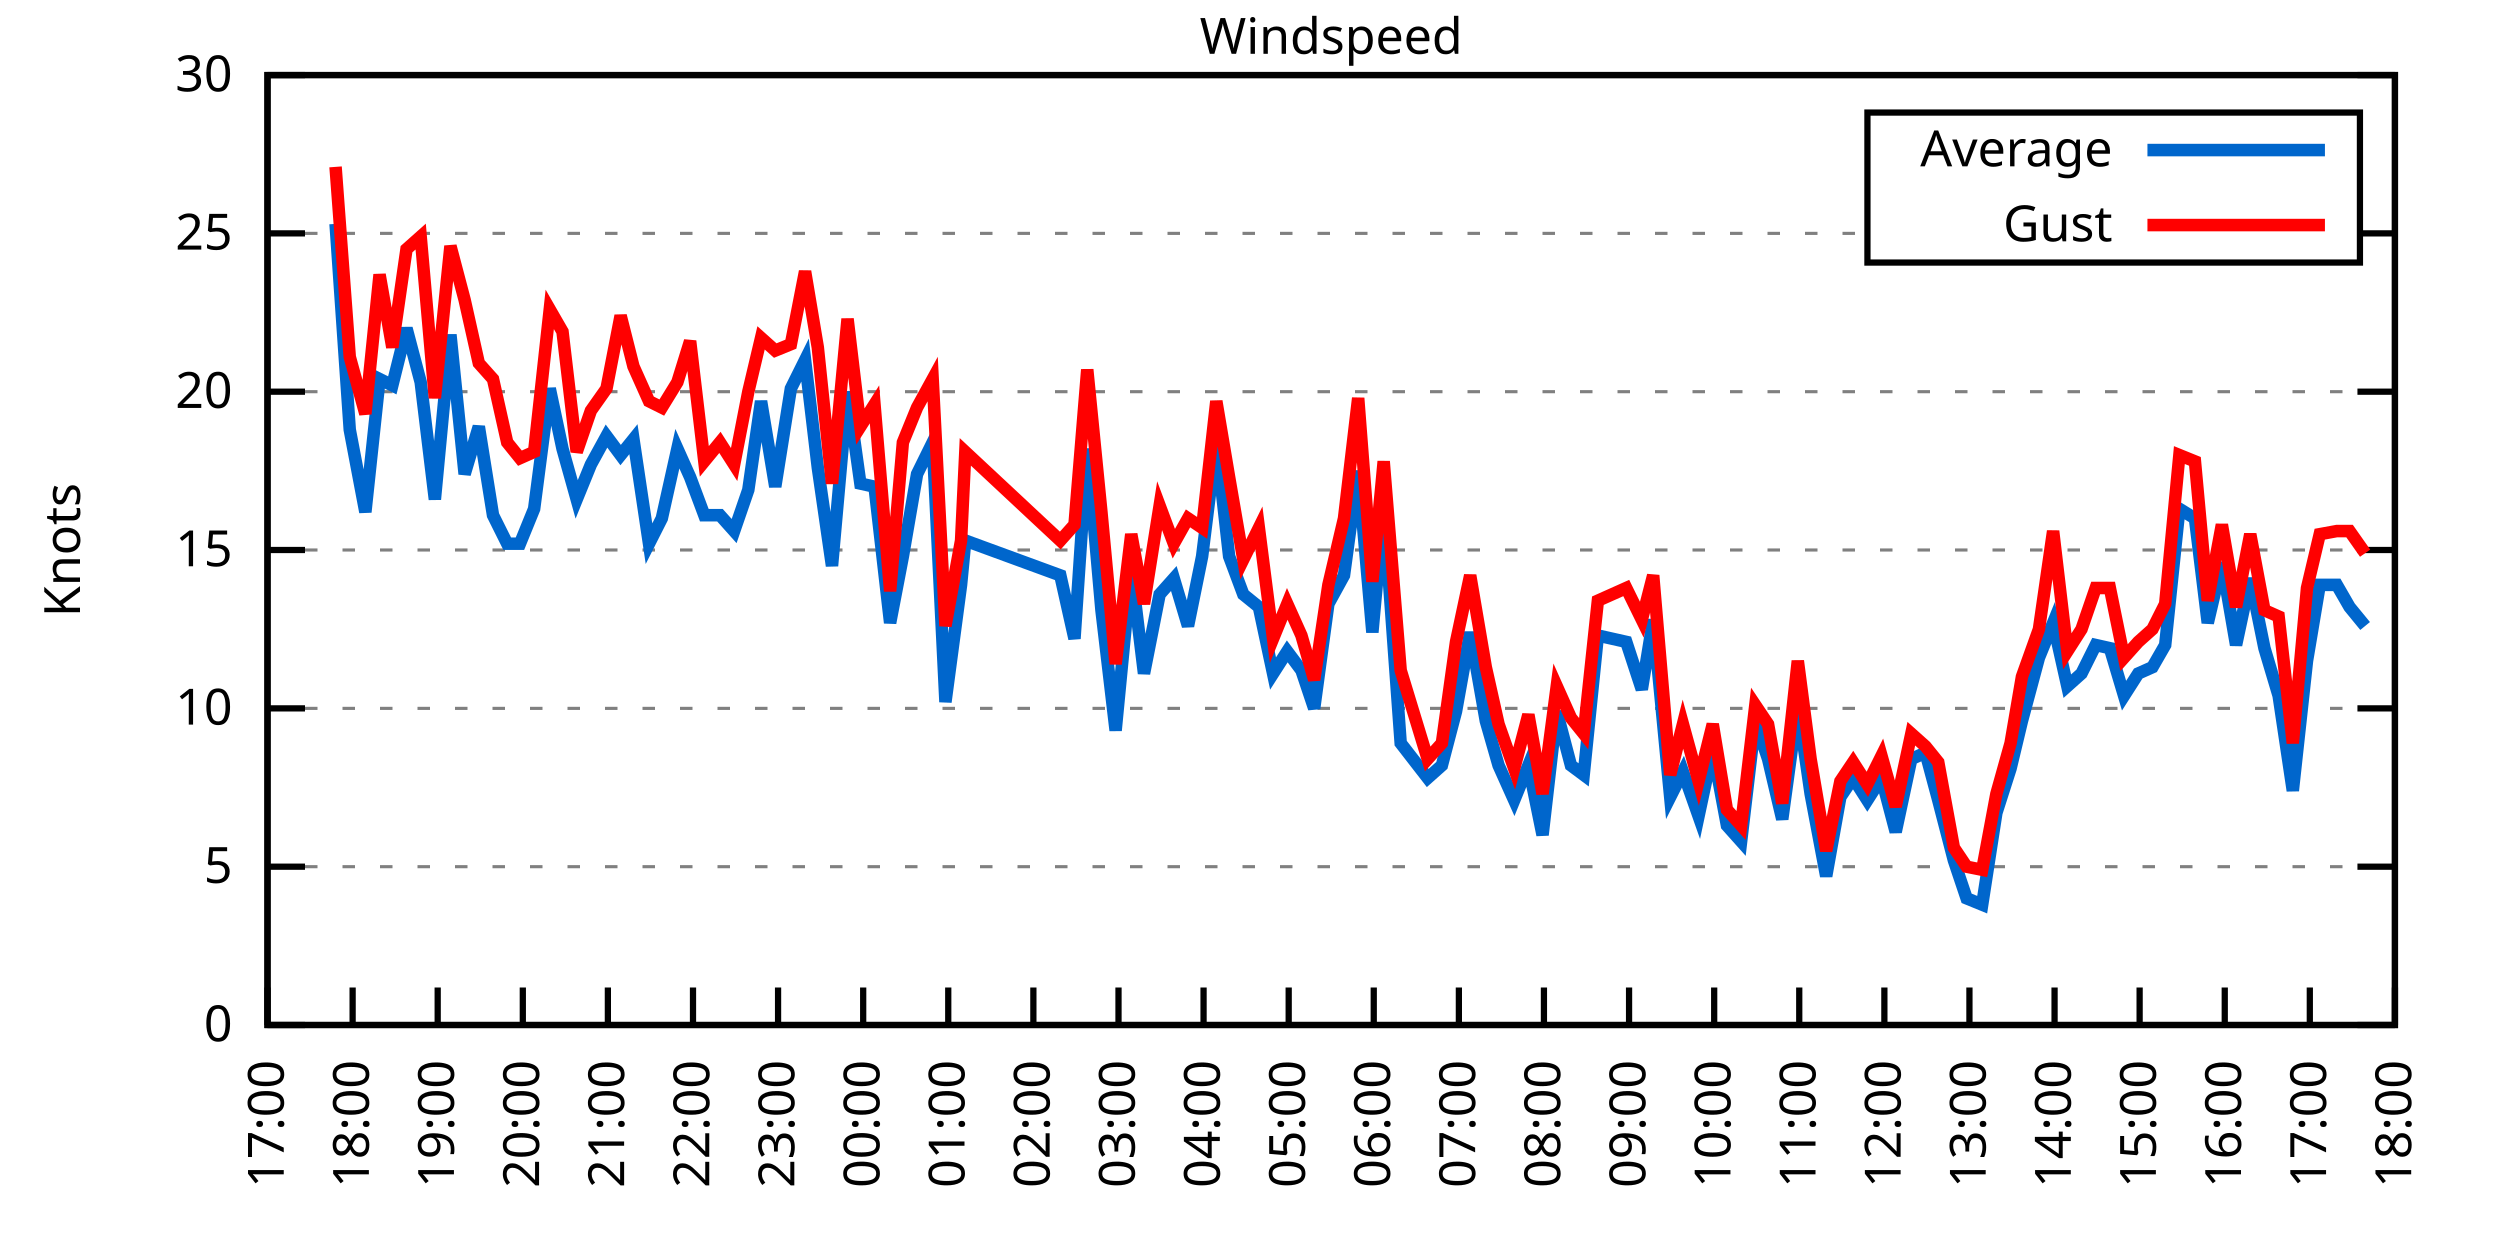
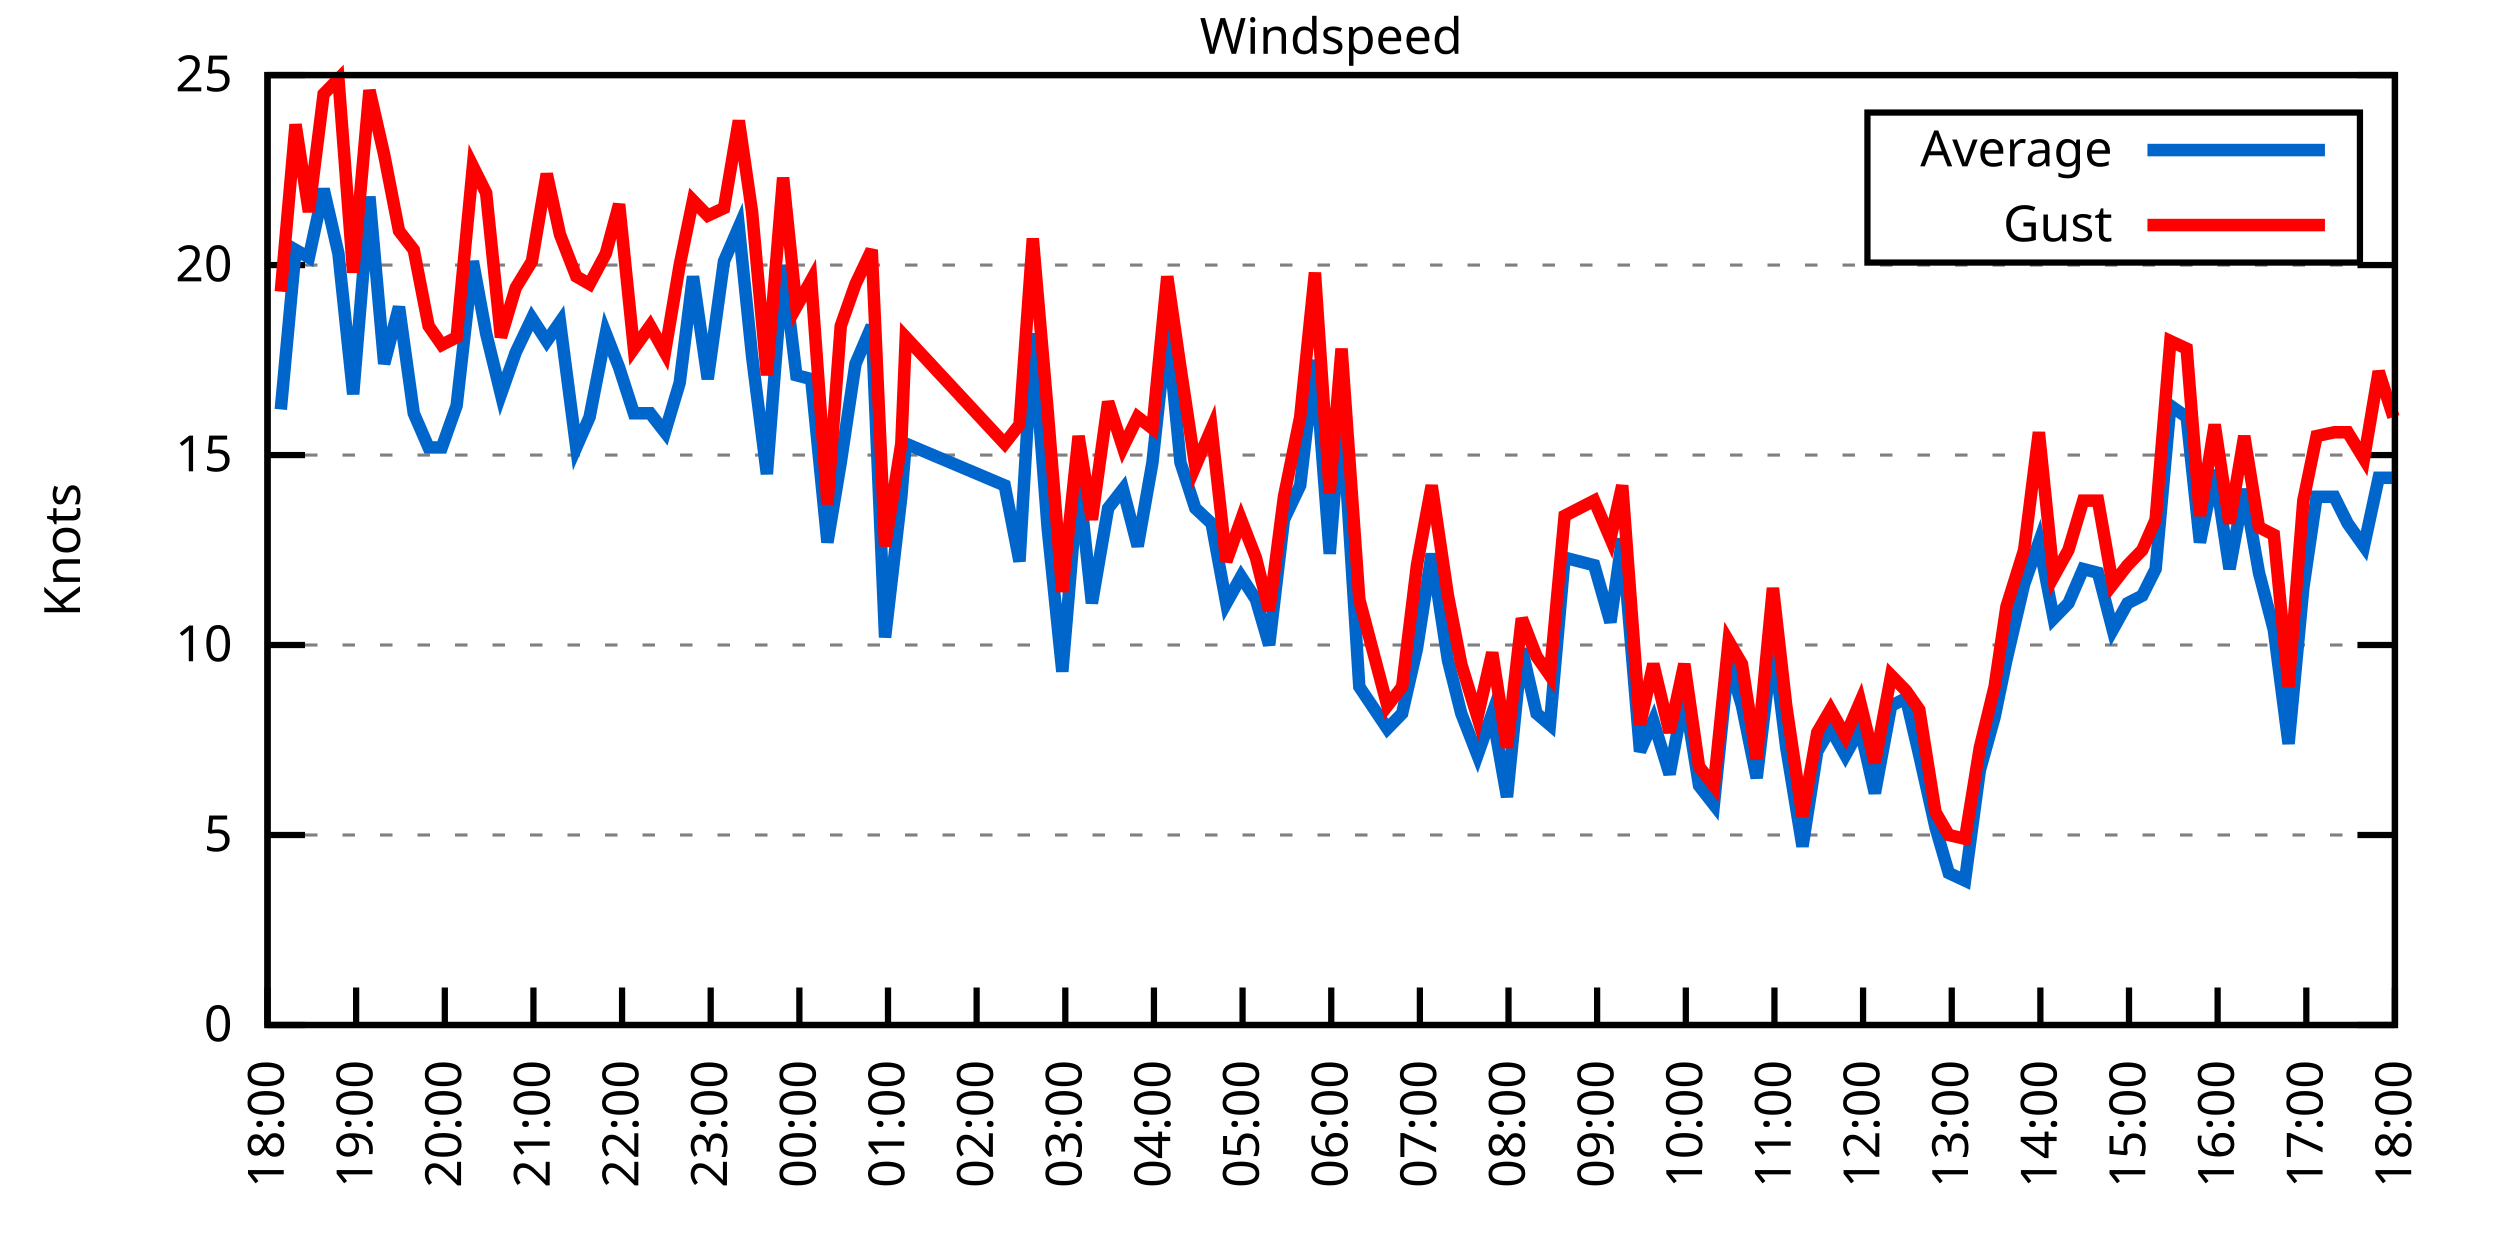
<svg xmlns="http://www.w3.org/2000/svg" xmlns:xlink="http://www.w3.org/1999/xlink" width="400" height="200" viewBox="0 0 400 200">
  <g id="gnuplot_canvas">
    <rect x="0" y="0" width="400" height="200" fill="none" />
    <defs>
      <circle id="gpDot" r="0.5" stroke-width="0.5" stroke="currentColor" />
      <path id="gpPt0" stroke-width="0.333" stroke="currentColor" d="M-1,0 h2 M0,-1 v2" />
      <path id="gpPt1" stroke-width="0.333" stroke="currentColor" d="M-1,-1 L1,1 M1,-1 L-1,1" />
      <path id="gpPt2" stroke-width="0.333" stroke="currentColor" d="M-1,0 L1,0 M0,-1 L0,1 M-1,-1 L1,1 M-1,1 L1,-1" />
      <rect id="gpPt3" stroke-width="0.333" stroke="currentColor" x="-1" y="-1" width="2" height="2" />
      <rect id="gpPt4" stroke-width="0.333" stroke="currentColor" fill="currentColor" x="-1" y="-1" width="2" height="2" />
      <circle id="gpPt5" stroke-width="0.333" stroke="currentColor" cx="0" cy="0" r="1" />
      <use xlink:href="#gpPt5" id="gpPt6" fill="currentColor" stroke="none" />
      <path id="gpPt7" stroke-width="0.333" stroke="currentColor" d="M0,-1.33 L-1.33,0.67 L1.33,0.67 z" />
      <use xlink:href="#gpPt7" id="gpPt8" fill="currentColor" stroke="none" />
      <use xlink:href="#gpPt7" id="gpPt9" stroke="currentColor" transform="rotate(180)" />
      <use xlink:href="#gpPt9" id="gpPt10" fill="currentColor" stroke="none" />
      <use xlink:href="#gpPt3" id="gpPt11" stroke="currentColor" transform="rotate(45)" />
      <use xlink:href="#gpPt11" id="gpPt12" fill="currentColor" stroke="none" />
      <path id="gpPt13" stroke-width="0.333" stroke="currentColor" d="M0,1.330 L1.265,0.411 L0.782,-1.067 L-0.782,-1.076 L-1.265,0.411 z" />
      <use xlink:href="#gpPt13" id="gpPt14" fill="currentColor" stroke="none" />
      <filter id="textbox" filterUnits="objectBoundingBox" x="0" y="0" height="1" width="1">
        <feFlood flood-color="white" flood-opacity="1" result="bgnd" />
        <feComposite in="SourceGraphic" in2="bgnd" operator="atop" />
      </filter>
      <filter id="greybox" filterUnits="objectBoundingBox" x="0" y="0" height="1" width="1">
        <feFlood flood-color="lightgrey" flood-opacity="1" result="grey" />
        <feComposite in="SourceGraphic" in2="grey" operator="atop" />
      </filter>
    </defs>
    <g fill="none" color="white" stroke="currentColor" stroke-width="1.00" stroke-linecap="butt" stroke-linejoin="miter">
</g>
    <g fill="none" color="black" stroke="currentColor" stroke-width="1.00" stroke-linecap="butt" stroke-linejoin="miter">
      <g stroke="none" shape-rendering="crispEdges">
        <polygon fill="rgb(255, 255, 255)" points="42.80,164.00 383.18,164.00 383.18,12.02 42.80,12.02 " />
      </g>
    </g>
    <g fill="none" color="black" stroke="currentColor" stroke-width="1.00" stroke-linecap="butt" stroke-linejoin="miter">
</g>
    <g fill="none" color="black" stroke="black" stroke-width="0.50" stroke-linecap="butt" stroke-linejoin="miter">
</g>
    <g fill="none" color="gray" stroke="currentColor" stroke-width="0.50" stroke-linecap="butt" stroke-linejoin="miter">
      <path stroke="gray" stroke-dasharray="2,4" class="gridline" d="M42.80,164.00 L383.19,164.00  " />
    </g>
    <g fill="none" color="gray" stroke="gray" stroke-width="1.00" stroke-linecap="butt" stroke-linejoin="miter">
</g>
    <g fill="none" color="black" stroke="currentColor" stroke-width="1.00" stroke-linecap="butt" stroke-linejoin="miter">
      <path stroke="black" d="M42.80,164.00 L48.80,164.00 M383.19,164.00 L377.19,164.00  " />
      <g transform="translate(37.20,166.60)" stroke="none" fill="black" font-family="Sans" font-size="8.00" text-anchor="end">
        <text>
          <tspan font-family="Sans"> 0</tspan>
        </text>
      </g>
    </g>
    <g fill="none" color="black" stroke="currentColor" stroke-width="1.00" stroke-linecap="butt" stroke-linejoin="miter">
</g>
    <g fill="none" color="black" stroke="black" stroke-width="0.50" stroke-linecap="butt" stroke-linejoin="miter">
</g>
    <g fill="none" color="gray" stroke="currentColor" stroke-width="0.50" stroke-linecap="butt" stroke-linejoin="miter">
-       <path stroke="gray" stroke-dasharray="2,4" class="gridline" d="M42.80,138.67 L383.19,138.67  " />
-     </g>
-     <g fill="none" color="gray" stroke="gray" stroke-width="1.00" stroke-linecap="butt" stroke-linejoin="miter">
- </g>
-     <g fill="none" color="black" stroke="currentColor" stroke-width="1.00" stroke-linecap="butt" stroke-linejoin="miter">
-       <path stroke="black" d="M42.80,138.67 L48.80,138.67 M383.19,138.67 L377.19,138.67  " />
-       <g transform="translate(37.20,141.27)" stroke="none" fill="black" font-family="Sans" font-size="8.00" text-anchor="end">
+       <path stroke="gray" stroke-dasharray="2,4" class="gridline" d="M42.80,133.60 L383.19,133.60  " />
+     </g>
+     <g fill="none" color="gray" stroke="gray" stroke-width="1.00" stroke-linecap="butt" stroke-linejoin="miter">
+ </g>
+     <g fill="none" color="black" stroke="currentColor" stroke-width="1.00" stroke-linecap="butt" stroke-linejoin="miter">
+       <path stroke="black" d="M42.80,133.60 L48.80,133.60 M383.19,133.60 L377.19,133.60  " />
+       <g transform="translate(37.20,136.20)" stroke="none" fill="black" font-family="Sans" font-size="8.00" text-anchor="end">
        <text>
          <tspan font-family="Sans"> 5</tspan>
        </text>
      </g>
    </g>
    <g fill="none" color="black" stroke="currentColor" stroke-width="1.00" stroke-linecap="butt" stroke-linejoin="miter">
</g>
    <g fill="none" color="black" stroke="black" stroke-width="0.50" stroke-linecap="butt" stroke-linejoin="miter">
</g>
    <g fill="none" color="gray" stroke="currentColor" stroke-width="0.50" stroke-linecap="butt" stroke-linejoin="miter">
-       <path stroke="gray" stroke-dasharray="2,4" class="gridline" d="M42.80,113.34 L383.19,113.34  " />
-     </g>
-     <g fill="none" color="gray" stroke="gray" stroke-width="1.00" stroke-linecap="butt" stroke-linejoin="miter">
- </g>
-     <g fill="none" color="black" stroke="currentColor" stroke-width="1.00" stroke-linecap="butt" stroke-linejoin="miter">
-       <path stroke="black" d="M42.80,113.34 L48.80,113.34 M383.19,113.34 L377.19,113.34  " />
-       <g transform="translate(37.20,115.94)" stroke="none" fill="black" font-family="Sans" font-size="8.00" text-anchor="end">
+       <path stroke="gray" stroke-dasharray="2,4" class="gridline" d="M42.80,103.20 L383.19,103.20  " />
+     </g>
+     <g fill="none" color="gray" stroke="gray" stroke-width="1.00" stroke-linecap="butt" stroke-linejoin="miter">
+ </g>
+     <g fill="none" color="black" stroke="currentColor" stroke-width="1.00" stroke-linecap="butt" stroke-linejoin="miter">
+       <path stroke="black" d="M42.80,103.20 L48.80,103.20 M383.19,103.20 L377.19,103.20  " />
+       <g transform="translate(37.20,105.80)" stroke="none" fill="black" font-family="Sans" font-size="8.00" text-anchor="end">
        <text>
          <tspan font-family="Sans"> 10</tspan>
        </text>
      </g>
    </g>
    <g fill="none" color="black" stroke="currentColor" stroke-width="1.00" stroke-linecap="butt" stroke-linejoin="miter">
</g>
    <g fill="none" color="black" stroke="black" stroke-width="0.50" stroke-linecap="butt" stroke-linejoin="miter">
</g>
    <g fill="none" color="gray" stroke="currentColor" stroke-width="0.50" stroke-linecap="butt" stroke-linejoin="miter">
-       <path stroke="gray" stroke-dasharray="2,4" class="gridline" d="M42.80,88.00 L383.19,88.00  " />
-     </g>
-     <g fill="none" color="gray" stroke="gray" stroke-width="1.00" stroke-linecap="butt" stroke-linejoin="miter">
- </g>
-     <g fill="none" color="black" stroke="currentColor" stroke-width="1.00" stroke-linecap="butt" stroke-linejoin="miter">
-       <path stroke="black" d="M42.80,88.00 L48.80,88.00 M383.19,88.00 L377.19,88.00  " />
-       <g transform="translate(37.20,90.60)" stroke="none" fill="black" font-family="Sans" font-size="8.00" text-anchor="end">
+       <path stroke="gray" stroke-dasharray="2,4" class="gridline" d="M42.80,72.81 L383.19,72.81  " />
+     </g>
+     <g fill="none" color="gray" stroke="gray" stroke-width="1.00" stroke-linecap="butt" stroke-linejoin="miter">
+ </g>
+     <g fill="none" color="black" stroke="currentColor" stroke-width="1.00" stroke-linecap="butt" stroke-linejoin="miter">
+       <path stroke="black" d="M42.80,72.81 L48.80,72.81 M383.19,72.81 L377.19,72.81  " />
+       <g transform="translate(37.20,75.41)" stroke="none" fill="black" font-family="Sans" font-size="8.00" text-anchor="end">
        <text>
          <tspan font-family="Sans"> 15</tspan>
        </text>
      </g>
    </g>
    <g fill="none" color="black" stroke="currentColor" stroke-width="1.00" stroke-linecap="butt" stroke-linejoin="miter">
</g>
    <g fill="none" color="black" stroke="black" stroke-width="0.50" stroke-linecap="butt" stroke-linejoin="miter">
</g>
    <g fill="none" color="gray" stroke="currentColor" stroke-width="0.50" stroke-linecap="butt" stroke-linejoin="miter">
-       <path stroke="gray" stroke-dasharray="2,4" class="gridline" d="M42.80,62.67 L383.19,62.67  " />
-     </g>
-     <g fill="none" color="gray" stroke="gray" stroke-width="1.00" stroke-linecap="butt" stroke-linejoin="miter">
- </g>
-     <g fill="none" color="black" stroke="currentColor" stroke-width="1.00" stroke-linecap="butt" stroke-linejoin="miter">
-       <path stroke="black" d="M42.80,62.67 L48.80,62.67 M383.19,62.67 L377.19,62.67  " />
-       <g transform="translate(37.20,65.27)" stroke="none" fill="black" font-family="Sans" font-size="8.00" text-anchor="end">
+       <path stroke="gray" stroke-dasharray="2,4" class="gridline" d="M42.80,42.41 L383.19,42.41  " />
+     </g>
+     <g fill="none" color="gray" stroke="gray" stroke-width="1.00" stroke-linecap="butt" stroke-linejoin="miter">
+ </g>
+     <g fill="none" color="black" stroke="currentColor" stroke-width="1.00" stroke-linecap="butt" stroke-linejoin="miter">
+       <path stroke="black" d="M42.80,42.41 L48.80,42.41 M383.19,42.41 L377.19,42.41  " />
+       <g transform="translate(37.20,45.01)" stroke="none" fill="black" font-family="Sans" font-size="8.00" text-anchor="end">
        <text>
          <tspan font-family="Sans"> 20</tspan>
-         </text>
-       </g>
-     </g>
-     <g fill="none" color="black" stroke="currentColor" stroke-width="1.00" stroke-linecap="butt" stroke-linejoin="miter">
- </g>
-     <g fill="none" color="black" stroke="black" stroke-width="0.50" stroke-linecap="butt" stroke-linejoin="miter">
- </g>
-     <g fill="none" color="gray" stroke="currentColor" stroke-width="0.50" stroke-linecap="butt" stroke-linejoin="miter">
-       <path stroke="gray" stroke-dasharray="2,4" class="gridline" d="M42.80,37.34 L298.79,37.34 M377.59,37.34 L383.19,37.34  " />
-     </g>
-     <g fill="none" color="gray" stroke="gray" stroke-width="1.00" stroke-linecap="butt" stroke-linejoin="miter">
- </g>
-     <g fill="none" color="black" stroke="currentColor" stroke-width="1.00" stroke-linecap="butt" stroke-linejoin="miter">
-       <path stroke="black" d="M42.80,37.34 L48.80,37.34 M383.19,37.34 L377.19,37.34  " />
-       <g transform="translate(37.20,39.94)" stroke="none" fill="black" font-family="Sans" font-size="8.00" text-anchor="end">
-         <text>
-           <tspan font-family="Sans"> 25</tspan>
        </text>
      </g>
    </g>
    <g fill="none" color="black" stroke="currentColor" stroke-width="1.00" stroke-linecap="butt" stroke-linejoin="miter">
</g>
    <g fill="none" color="black" stroke="black" stroke-width="0.50" stroke-linecap="butt" stroke-linejoin="miter">
</g>
    <g fill="none" color="gray" stroke="currentColor" stroke-width="0.50" stroke-linecap="butt" stroke-linejoin="miter">
      <path stroke="gray" stroke-dasharray="2,4" class="gridline" d="M42.80,12.01 L383.19,12.01  " />
    </g>
    <g fill="none" color="gray" stroke="gray" stroke-width="1.00" stroke-linecap="butt" stroke-linejoin="miter">
</g>
    <g fill="none" color="black" stroke="currentColor" stroke-width="1.00" stroke-linecap="butt" stroke-linejoin="miter">
      <path stroke="black" d="M42.80,12.01 L48.80,12.01 M383.19,12.01 L377.19,12.01  " />
      <g transform="translate(37.20,14.61)" stroke="none" fill="black" font-family="Sans" font-size="8.00" text-anchor="end">
        <text>
-           <tspan font-family="Sans"> 30</tspan>
+           <tspan font-family="Sans"> 25</tspan>
        </text>
      </g>
    </g>
    <g fill="none" color="black" stroke="currentColor" stroke-width="1.00" stroke-linecap="butt" stroke-linejoin="miter">
      <path stroke="black" d="M42.80,164.00 L42.80,158.00  " />
      <g transform="translate(45.40,169.60) rotate(270.00)" stroke="none" fill="black" font-family="Sans" font-size="8.00" text-anchor="end">
        <text>
-           <tspan font-family="Sans">17:00</tspan>
-         </text>
-       </g>
-     </g>
-     <g fill="none" color="black" stroke="currentColor" stroke-width="1.00" stroke-linecap="butt" stroke-linejoin="miter">
-       <path stroke="black" d="M56.42,164.00 L56.42,158.00  " />
-       <g transform="translate(59.02,169.60) rotate(270.00)" stroke="none" fill="black" font-family="Sans" font-size="8.00" text-anchor="end">
-         <text>
          <tspan font-family="Sans">18:00</tspan>
        </text>
      </g>
    </g>
    <g fill="none" color="black" stroke="currentColor" stroke-width="1.00" stroke-linecap="butt" stroke-linejoin="miter">
-       <path stroke="black" d="M70.03,164.00 L70.03,158.00  " />
-       <g transform="translate(72.63,169.60) rotate(270.00)" stroke="none" fill="black" font-family="Sans" font-size="8.00" text-anchor="end">
+       <path stroke="black" d="M56.98,164.00 L56.98,158.00  " />
+       <g transform="translate(59.58,169.60) rotate(270.00)" stroke="none" fill="black" font-family="Sans" font-size="8.00" text-anchor="end">
        <text>
          <tspan font-family="Sans">19:00</tspan>
        </text>
      </g>
    </g>
    <g fill="none" color="black" stroke="currentColor" stroke-width="1.00" stroke-linecap="butt" stroke-linejoin="miter">
-       <path stroke="black" d="M83.65,164.00 L83.65,158.00  " />
-       <g transform="translate(86.25,169.60) rotate(270.00)" stroke="none" fill="black" font-family="Sans" font-size="8.00" text-anchor="end">
+       <path stroke="black" d="M71.17,164.00 L71.17,158.00  " />
+       <g transform="translate(73.77,169.60) rotate(270.00)" stroke="none" fill="black" font-family="Sans" font-size="8.00" text-anchor="end">
        <text>
          <tspan font-family="Sans">20:00</tspan>
        </text>
      </g>
    </g>
    <g fill="none" color="black" stroke="currentColor" stroke-width="1.00" stroke-linecap="butt" stroke-linejoin="miter">
-       <path stroke="black" d="M97.26,164.00 L97.26,158.00  " />
-       <g transform="translate(99.86,169.60) rotate(270.00)" stroke="none" fill="black" font-family="Sans" font-size="8.00" text-anchor="end">
+       <path stroke="black" d="M85.35,164.00 L85.35,158.00  " />
+       <g transform="translate(87.95,169.60) rotate(270.00)" stroke="none" fill="black" font-family="Sans" font-size="8.00" text-anchor="end">
        <text>
          <tspan font-family="Sans">21:00</tspan>
        </text>
      </g>
    </g>
    <g fill="none" color="black" stroke="currentColor" stroke-width="1.00" stroke-linecap="butt" stroke-linejoin="miter">
-       <path stroke="black" d="M110.88,164.00 L110.88,158.00  " />
-       <g transform="translate(113.48,169.60) rotate(270.00)" stroke="none" fill="black" font-family="Sans" font-size="8.00" text-anchor="end">
+       <path stroke="black" d="M99.53,164.00 L99.53,158.00  " />
+       <g transform="translate(102.13,169.60) rotate(270.00)" stroke="none" fill="black" font-family="Sans" font-size="8.00" text-anchor="end">
        <text>
          <tspan font-family="Sans">22:00</tspan>
        </text>
      </g>
    </g>
    <g fill="none" color="black" stroke="currentColor" stroke-width="1.00" stroke-linecap="butt" stroke-linejoin="miter">
-       <path stroke="black" d="M124.49,164.00 L124.49,158.00  " />
-       <g transform="translate(127.09,169.60) rotate(270.00)" stroke="none" fill="black" font-family="Sans" font-size="8.00" text-anchor="end">
+       <path stroke="black" d="M113.71,164.00 L113.71,158.00  " />
+       <g transform="translate(116.31,169.60) rotate(270.00)" stroke="none" fill="black" font-family="Sans" font-size="8.00" text-anchor="end">
        <text>
          <tspan font-family="Sans">23:00</tspan>
        </text>
      </g>
    </g>
    <g fill="none" color="black" stroke="currentColor" stroke-width="1.00" stroke-linecap="butt" stroke-linejoin="miter">
-       <path stroke="black" d="M138.11,164.00 L138.11,158.00  " />
-       <g transform="translate(140.71,169.60) rotate(270.00)" stroke="none" fill="black" font-family="Sans" font-size="8.00" text-anchor="end">
+       <path stroke="black" d="M127.90,164.00 L127.90,158.00  " />
+       <g transform="translate(130.50,169.60) rotate(270.00)" stroke="none" fill="black" font-family="Sans" font-size="8.00" text-anchor="end">
        <text>
          <tspan font-family="Sans">00:00</tspan>
        </text>
      </g>
    </g>
    <g fill="none" color="black" stroke="currentColor" stroke-width="1.00" stroke-linecap="butt" stroke-linejoin="miter">
-       <path stroke="black" d="M151.72,164.00 L151.72,158.00  " />
-       <g transform="translate(154.32,169.60) rotate(270.00)" stroke="none" fill="black" font-family="Sans" font-size="8.00" text-anchor="end">
+       <path stroke="black" d="M142.08,164.00 L142.08,158.00  " />
+       <g transform="translate(144.68,169.60) rotate(270.00)" stroke="none" fill="black" font-family="Sans" font-size="8.00" text-anchor="end">
        <text>
          <tspan font-family="Sans">01:00</tspan>
        </text>
      </g>
    </g>
    <g fill="none" color="black" stroke="currentColor" stroke-width="1.00" stroke-linecap="butt" stroke-linejoin="miter">
-       <path stroke="black" d="M165.34,164.00 L165.34,158.00  " />
-       <g transform="translate(167.94,169.60) rotate(270.00)" stroke="none" fill="black" font-family="Sans" font-size="8.00" text-anchor="end">
+       <path stroke="black" d="M156.26,164.00 L156.26,158.00  " />
+       <g transform="translate(158.86,169.60) rotate(270.00)" stroke="none" fill="black" font-family="Sans" font-size="8.00" text-anchor="end">
        <text>
          <tspan font-family="Sans">02:00</tspan>
        </text>
      </g>
    </g>
    <g fill="none" color="black" stroke="currentColor" stroke-width="1.00" stroke-linecap="butt" stroke-linejoin="miter">
-       <path stroke="black" d="M178.96,164.00 L178.96,158.00  " />
-       <g transform="translate(181.56,169.60) rotate(270.00)" stroke="none" fill="black" font-family="Sans" font-size="8.00" text-anchor="end">
+       <path stroke="black" d="M170.45,164.00 L170.45,158.00  " />
+       <g transform="translate(173.05,169.60) rotate(270.00)" stroke="none" fill="black" font-family="Sans" font-size="8.00" text-anchor="end">
        <text>
          <tspan font-family="Sans">03:00</tspan>
        </text>
      </g>
    </g>
    <g fill="none" color="black" stroke="currentColor" stroke-width="1.00" stroke-linecap="butt" stroke-linejoin="miter">
-       <path stroke="black" d="M192.57,164.00 L192.57,158.00  " />
-       <g transform="translate(195.17,169.60) rotate(270.00)" stroke="none" fill="black" font-family="Sans" font-size="8.00" text-anchor="end">
+       <path stroke="black" d="M184.63,164.00 L184.63,158.00  " />
+       <g transform="translate(187.23,169.60) rotate(270.00)" stroke="none" fill="black" font-family="Sans" font-size="8.00" text-anchor="end">
        <text>
          <tspan font-family="Sans">04:00</tspan>
        </text>
      </g>
    </g>
    <g fill="none" color="black" stroke="currentColor" stroke-width="1.00" stroke-linecap="butt" stroke-linejoin="miter">
-       <path stroke="black" d="M206.19,164.00 L206.19,158.00  " />
-       <g transform="translate(208.79,169.60) rotate(270.00)" stroke="none" fill="black" font-family="Sans" font-size="8.00" text-anchor="end">
+       <path stroke="black" d="M198.81,164.00 L198.81,158.00  " />
+       <g transform="translate(201.41,169.60) rotate(270.00)" stroke="none" fill="black" font-family="Sans" font-size="8.00" text-anchor="end">
        <text>
          <tspan font-family="Sans">05:00</tspan>
        </text>
      </g>
    </g>
    <g fill="none" color="black" stroke="currentColor" stroke-width="1.00" stroke-linecap="butt" stroke-linejoin="miter">
-       <path stroke="black" d="M219.80,164.00 L219.80,158.00  " />
-       <g transform="translate(222.40,169.60) rotate(270.00)" stroke="none" fill="black" font-family="Sans" font-size="8.00" text-anchor="end">
+       <path stroke="black" d="M213.00,164.00 L213.00,158.00  " />
+       <g transform="translate(215.60,169.60) rotate(270.00)" stroke="none" fill="black" font-family="Sans" font-size="8.00" text-anchor="end">
        <text>
          <tspan font-family="Sans">06:00</tspan>
        </text>
      </g>
    </g>
    <g fill="none" color="black" stroke="currentColor" stroke-width="1.00" stroke-linecap="butt" stroke-linejoin="miter">
-       <path stroke="black" d="M233.42,164.00 L233.42,158.00  " />
-       <g transform="translate(236.02,169.60) rotate(270.00)" stroke="none" fill="black" font-family="Sans" font-size="8.00" text-anchor="end">
+       <path stroke="black" d="M227.18,164.00 L227.18,158.00  " />
+       <g transform="translate(229.78,169.60) rotate(270.00)" stroke="none" fill="black" font-family="Sans" font-size="8.00" text-anchor="end">
        <text>
          <tspan font-family="Sans">07:00</tspan>
        </text>
      </g>
    </g>
    <g fill="none" color="black" stroke="currentColor" stroke-width="1.00" stroke-linecap="butt" stroke-linejoin="miter">
-       <path stroke="black" d="M247.03,164.00 L247.03,158.00  " />
-       <g transform="translate(249.63,169.60) rotate(270.00)" stroke="none" fill="black" font-family="Sans" font-size="8.00" text-anchor="end">
+       <path stroke="black" d="M241.36,164.00 L241.36,158.00  " />
+       <g transform="translate(243.96,169.60) rotate(270.00)" stroke="none" fill="black" font-family="Sans" font-size="8.00" text-anchor="end">
        <text>
          <tspan font-family="Sans">08:00</tspan>
        </text>
      </g>
    </g>
    <g fill="none" color="black" stroke="currentColor" stroke-width="1.00" stroke-linecap="butt" stroke-linejoin="miter">
-       <path stroke="black" d="M260.65,164.00 L260.65,158.00  " />
-       <g transform="translate(263.25,169.60) rotate(270.00)" stroke="none" fill="black" font-family="Sans" font-size="8.00" text-anchor="end">
+       <path stroke="black" d="M255.54,164.00 L255.54,158.00  " />
+       <g transform="translate(258.14,169.60) rotate(270.00)" stroke="none" fill="black" font-family="Sans" font-size="8.00" text-anchor="end">
        <text>
          <tspan font-family="Sans">09:00</tspan>
        </text>
      </g>
    </g>
    <g fill="none" color="black" stroke="currentColor" stroke-width="1.00" stroke-linecap="butt" stroke-linejoin="miter">
-       <path stroke="black" d="M274.27,164.00 L274.27,158.00  " />
-       <g transform="translate(276.87,169.60) rotate(270.00)" stroke="none" fill="black" font-family="Sans" font-size="8.00" text-anchor="end">
+       <path stroke="black" d="M269.73,164.00 L269.73,158.00  " />
+       <g transform="translate(272.33,169.60) rotate(270.00)" stroke="none" fill="black" font-family="Sans" font-size="8.00" text-anchor="end">
        <text>
          <tspan font-family="Sans">10:00</tspan>
        </text>
      </g>
    </g>
    <g fill="none" color="black" stroke="currentColor" stroke-width="1.00" stroke-linecap="butt" stroke-linejoin="miter">
-       <path stroke="black" d="M287.88,164.00 L287.88,158.00  " />
-       <g transform="translate(290.48,169.60) rotate(270.00)" stroke="none" fill="black" font-family="Sans" font-size="8.00" text-anchor="end">
+       <path stroke="black" d="M283.91,164.00 L283.91,158.00  " />
+       <g transform="translate(286.51,169.60) rotate(270.00)" stroke="none" fill="black" font-family="Sans" font-size="8.00" text-anchor="end">
        <text>
          <tspan font-family="Sans">11:00</tspan>
        </text>
      </g>
    </g>
    <g fill="none" color="black" stroke="currentColor" stroke-width="1.00" stroke-linecap="butt" stroke-linejoin="miter">
-       <path stroke="black" d="M301.50,164.00 L301.50,158.00  " />
-       <g transform="translate(304.10,169.60) rotate(270.00)" stroke="none" fill="black" font-family="Sans" font-size="8.00" text-anchor="end">
+       <path stroke="black" d="M298.09,164.00 L298.09,158.00  " />
+       <g transform="translate(300.69,169.60) rotate(270.00)" stroke="none" fill="black" font-family="Sans" font-size="8.00" text-anchor="end">
        <text>
          <tspan font-family="Sans">12:00</tspan>
        </text>
      </g>
    </g>
    <g fill="none" color="black" stroke="currentColor" stroke-width="1.00" stroke-linecap="butt" stroke-linejoin="miter">
-       <path stroke="black" d="M315.11,164.00 L315.11,158.00  " />
-       <g transform="translate(317.71,169.60) rotate(270.00)" stroke="none" fill="black" font-family="Sans" font-size="8.00" text-anchor="end">
+       <path stroke="black" d="M312.28,164.00 L312.28,158.00  " />
+       <g transform="translate(314.88,169.60) rotate(270.00)" stroke="none" fill="black" font-family="Sans" font-size="8.00" text-anchor="end">
        <text>
          <tspan font-family="Sans">13:00</tspan>
        </text>
      </g>
    </g>
    <g fill="none" color="black" stroke="currentColor" stroke-width="1.00" stroke-linecap="butt" stroke-linejoin="miter">
-       <path stroke="black" d="M328.73,164.00 L328.73,158.00  " />
-       <g transform="translate(331.33,169.60) rotate(270.00)" stroke="none" fill="black" font-family="Sans" font-size="8.00" text-anchor="end">
+       <path stroke="black" d="M326.46,164.00 L326.46,158.00  " />
+       <g transform="translate(329.06,169.60) rotate(270.00)" stroke="none" fill="black" font-family="Sans" font-size="8.00" text-anchor="end">
        <text>
          <tspan font-family="Sans">14:00</tspan>
        </text>
      </g>
    </g>
    <g fill="none" color="black" stroke="currentColor" stroke-width="1.00" stroke-linecap="butt" stroke-linejoin="miter">
-       <path stroke="black" d="M342.34,164.00 L342.34,158.00  " />
-       <g transform="translate(344.94,169.60) rotate(270.00)" stroke="none" fill="black" font-family="Sans" font-size="8.00" text-anchor="end">
+       <path stroke="black" d="M340.64,164.00 L340.64,158.00  " />
+       <g transform="translate(343.24,169.60) rotate(270.00)" stroke="none" fill="black" font-family="Sans" font-size="8.00" text-anchor="end">
        <text>
          <tspan font-family="Sans">15:00</tspan>
        </text>
      </g>
    </g>
    <g fill="none" color="black" stroke="currentColor" stroke-width="1.00" stroke-linecap="butt" stroke-linejoin="miter">
-       <path stroke="black" d="M355.96,164.00 L355.96,158.00  " />
-       <g transform="translate(358.56,169.60) rotate(270.00)" stroke="none" fill="black" font-family="Sans" font-size="8.00" text-anchor="end">
+       <path stroke="black" d="M354.82,164.00 L354.82,158.00  " />
+       <g transform="translate(357.42,169.60) rotate(270.00)" stroke="none" fill="black" font-family="Sans" font-size="8.00" text-anchor="end">
        <text>
          <tspan font-family="Sans">16:00</tspan>
        </text>
      </g>
    </g>
    <g fill="none" color="black" stroke="currentColor" stroke-width="1.00" stroke-linecap="butt" stroke-linejoin="miter">
-       <path stroke="black" d="M369.57,164.00 L369.57,158.00  " />
-       <g transform="translate(372.17,169.60) rotate(270.00)" stroke="none" fill="black" font-family="Sans" font-size="8.00" text-anchor="end">
+       <path stroke="black" d="M369.01,164.00 L369.01,158.00  " />
+       <g transform="translate(371.61,169.60) rotate(270.00)" stroke="none" fill="black" font-family="Sans" font-size="8.00" text-anchor="end">
        <text>
          <tspan font-family="Sans">17:00</tspan>
        </text>
      </g>
    </g>
    <g fill="none" color="black" stroke="currentColor" stroke-width="1.00" stroke-linecap="butt" stroke-linejoin="miter">
      <path stroke="black" d="M383.19,164.00 L383.19,158.00  " />
      <g transform="translate(385.79,169.60) rotate(270.00)" stroke="none" fill="black" font-family="Sans" font-size="8.00" text-anchor="end">
        <text>
          <tspan font-family="Sans">18:00</tspan>
        </text>
      </g>
    </g>
    <g fill="none" color="black" stroke="currentColor" stroke-width="1.00" stroke-linecap="butt" stroke-linejoin="miter">
</g>
    <g fill="none" color="black" stroke="currentColor" stroke-width="1.00" stroke-linecap="butt" stroke-linejoin="miter">
      <path stroke="black" d="M42.80,12.01 L42.80,164.00 L383.19,164.00 L383.19,12.01 L42.80,12.01 Z  " />
    </g>
    <g fill="none" color="black" stroke="currentColor" stroke-width="1.00" stroke-linecap="butt" stroke-linejoin="miter">
</g>
    <g fill="none" color="black" stroke="currentColor" stroke-width="1.00" stroke-linecap="butt" stroke-linejoin="miter">
      <path stroke="black" d="M298.79,42.01 L298.79,18.01 L377.59,18.01 L377.59,42.01 L298.79,42.01 Z  " />
    </g>
    <g id="Windspeed_plot_1">
      <g fill="none" color="white" stroke="black" stroke-width="2.00" stroke-linecap="butt" stroke-linejoin="miter">
</g>
      <g fill="none" color="black" stroke="currentColor" stroke-width="2.00" stroke-linecap="butt" stroke-linejoin="miter">
        <g transform="translate(337.99,26.61)" stroke="none" fill="black" font-family="Sans" font-size="8.00" text-anchor="end">
          <text>
            <tspan font-family="Sans">Average</tspan>
          </text>
        </g>
      </g>
      <g fill="none" color="black" stroke="currentColor" stroke-width="2.00" stroke-linecap="butt" stroke-linejoin="miter">
-         <path stroke="rgb(  0, 102, 204)" d="M343.59,24.01 L371.99,24.01 M53.69,35.82 L55.96,68.75 L58.46,81.93 L60.73,60.65 L62.77,61.66 L65.04,52.54   L67.31,61.15 L69.58,79.90 L72.07,53.55 L74.34,75.85 L76.61,68.25 L78.88,82.43 L81.15,86.99 L83.19,86.99   L85.46,81.42 L87.96,62.17 L90.00,71.79 L92.27,79.90 L94.54,74.33 L97.04,69.77 L99.30,72.81 L101.35,70.27   L103.84,86.99 L105.89,82.94 L108.38,71.79 L110.42,76.35 L112.69,82.43 L115.19,82.43 L117.46,84.97 L119.73,78.38   L121.77,64.19 L124.04,77.87 L126.54,62.17 L128.81,57.61 L130.85,74.83 L133.12,90.54 L135.61,62.67 L137.66,77.37   L139.92,77.87 L142.42,99.66 L144.46,89.02 L146.73,75.85 L149.23,70.78 L151.27,112.32 L153.77,93.58 L154.45,86.49   L169.65,92.06 L171.92,102.19 L173.96,71.79 L176.23,97.63 L178.50,116.88 L181.00,91.04 L183.04,107.76 L185.54,95.10   L187.81,92.56 L190.08,100.16 L192.34,89.02 L194.61,70.78 L196.66,89.02 L198.93,95.10 L201.42,97.12 L203.69,107.76   L205.96,104.22 L208.23,107.26 L210.27,113.34 L212.54,96.62 L215.04,92.06 L217.31,75.34 L219.58,101.18 L221.39,81.42   L224.11,118.91 L228.43,124.48 L230.70,122.46 L232.96,113.84 L235.23,101.18 L237.73,115.36 L239.77,122.46 L242.27,128.03   L244.54,122.46 L246.81,133.60 L249.08,113.84 L251.35,122.46 L253.39,123.98 L255.66,101.68 L260.20,102.70 L262.69,110.30   L264.51,99.15 L267.23,127.52 L269.27,123.47 L271.77,130.56 L274.04,119.92 L276.31,132.08 L278.58,134.62 L280.85,115.36   L282.89,121.44 L285.16,131.07 L287.65,112.83 L289.70,127.02 L292.19,140.19 L294.46,127.52 L296.50,124.48 L298.77,128.03   L301.04,124.48 L303.31,133.10 L305.81,121.44 L308.08,120.43 L310.12,128.03 L312.62,137.66 L314.66,143.73 L317.15,144.75   L319.42,130.06 L321.69,122.96 L323.51,115.36 L326.23,105.23 L328.50,99.66 L330.77,109.79 L333.04,107.76 L335.31,103.20   L337.58,103.71 L339.85,111.31 L342.12,107.76 L344.39,106.75 L346.43,103.20 L348.70,81.42 L351.19,82.94 L353.24,99.66   L355.50,90.03 L357.77,103.20 L360.04,92.56 L362.31,103.71 L364.58,111.31 L366.85,126.51 L369.12,105.74 L371.16,93.58   L373.89,93.58 L375.93,97.12 L378.42,100.16  " />
+         <path stroke="rgb(  0, 102, 204)" d="M343.59,24.01 L371.99,24.01 M44.93,65.51 L47.29,39.98 L49.42,41.19 L51.78,30.25 L54.15,40.58 L56.51,63.08   L59.11,31.46 L61.47,58.21 L63.84,49.10 L66.20,66.12 L68.57,71.59 L70.69,71.59 L73.06,64.90 L75.66,41.80   L77.78,53.35 L80.15,63.08 L82.51,56.39 L85.11,50.92 L87.48,54.57 L89.60,51.53 L92.20,71.59 L94.33,66.73   L96.93,53.35 L99.06,58.82 L101.42,66.12 L104.02,66.12 L106.39,69.16 L108.75,61.25 L110.88,44.23 L113.24,60.65   L115.84,41.80 L118.21,36.33 L120.33,57.00 L122.70,75.85 L125.30,42.41 L127.42,60.04 L129.79,60.65 L132.39,86.79   L134.52,74.02 L136.88,58.21 L139.48,52.14 L141.61,101.99 L144.21,79.49 L144.92,70.98 L160.75,77.67 L163.12,89.83   L165.25,53.35 L167.61,84.36 L169.97,107.46 L172.57,76.45 L174.70,96.52 L177.30,81.32 L179.67,78.28 L182.03,87.40   L184.39,74.02 L186.76,52.14 L188.88,74.02 L191.25,81.32 L193.85,83.75 L196.21,96.52 L198.58,92.26 L200.94,95.91   L203.07,103.20 L205.43,83.14 L208.03,77.67 L210.39,57.61 L212.76,88.61 L214.65,64.90 L217.49,109.89 L221.98,116.58   L224.34,114.15 L226.71,103.81 L229.07,88.61 L231.67,105.64 L233.80,114.15 L236.40,120.83 L238.76,114.15 L241.12,127.52   L243.49,103.81 L245.85,114.15 L247.98,115.97 L250.34,89.22 L255.07,90.44 L257.67,99.56 L259.56,86.18 L262.40,120.23   L264.53,115.36 L267.13,123.87 L269.49,111.11 L271.85,125.70 L274.22,128.74 L276.58,105.64 L278.71,112.93 L281.07,124.48   L283.67,102.60 L285.80,119.62 L288.40,135.43 L290.76,120.23 L292.89,116.58 L295.26,120.83 L297.62,116.58 L299.98,126.91   L302.58,112.93 L304.95,111.72 L307.08,120.83 L309.68,132.39 L311.80,139.68 L314.40,140.90 L316.77,123.27 L319.13,114.76   L321.02,105.64 L323.86,93.48 L326.22,86.79 L328.59,98.95 L330.95,96.52 L333.31,91.04 L335.68,91.65 L338.04,100.77   L340.40,96.52 L342.77,95.30 L344.90,91.04 L347.26,64.90 L349.86,66.73 L351.99,86.79 L354.35,75.24 L356.72,91.04   L359.08,78.28 L361.44,91.65 L363.81,100.77 L366.17,119.01 L368.53,94.08 L370.66,79.49 L373.50,79.49 L375.63,83.75   L378.23,87.40 L380.59,76.45 L382.95,76.45  " />
      </g>
    </g>
    <g id="Windspeed_plot_2">
      <g fill="none" color="black" stroke="currentColor" stroke-width="2.00" stroke-linecap="butt" stroke-linejoin="miter">
        <g transform="translate(337.99,38.61)" stroke="none" fill="black" font-family="Sans" font-size="8.00" text-anchor="end">
          <text>
            <tspan font-family="Sans">Gust</tspan>
          </text>
        </g>
      </g>
      <g fill="none" color="black" stroke="currentColor" stroke-width="2.00" stroke-linecap="butt" stroke-linejoin="miter">
-         <path stroke="rgb(255,   0,   0)" d="M343.59,36.01 L371.99,36.01 M53.69,26.70 L55.96,57.10 L58.46,66.22 L60.73,43.93 L62.77,55.58 L65.04,39.87   L67.31,37.85 L69.58,63.69 L72.07,39.37 L74.34,47.98 L76.61,58.11 L78.88,60.65 L81.15,70.78 L83.19,73.31   L85.46,72.30 L87.96,49.50 L90.00,53.05 L92.27,72.30 L94.54,65.71 L97.04,62.17 L99.30,50.51 L101.35,58.62   L103.84,64.19 L105.89,65.21 L108.38,61.15 L110.42,54.57 L112.69,73.82 L115.19,70.78 L117.46,74.33 L119.73,62.67   L121.77,54.06 L124.04,56.09 L126.54,55.07 L128.81,43.42 L130.85,55.58 L133.12,77.37 L135.61,51.02 L137.66,68.25   L139.92,64.70 L142.42,94.59 L144.46,70.78 L146.73,65.21 L149.23,60.65 L151.27,100.16 L153.77,86.49 L154.45,72.30   L169.65,86.49 L171.92,83.95 L173.96,59.13 L176.23,81.93 L178.50,106.24 L181.00,85.47 L183.04,96.62 L185.54,80.91   L187.81,86.99 L190.08,82.94 L192.34,84.46 L194.61,64.19 L196.66,76.35 L198.93,89.52 L201.42,84.46 L203.69,102.19   L205.96,96.62 L208.23,101.68 L210.27,108.78 L212.54,93.58 L215.04,82.94 L217.31,63.69 L219.58,93.07 L221.39,73.82   L224.11,107.26 L228.43,121.44 L230.70,118.91 L232.96,102.70 L235.23,92.06 L237.73,106.75 L239.77,115.87 L242.27,122.96   L244.54,114.35 L246.81,127.02 L249.08,109.79 L251.35,114.86 L253.39,117.39 L255.66,96.11 L260.20,94.08 L262.69,99.15   L264.51,92.06 L267.23,123.98 L269.27,115.87 L271.77,124.99 L274.04,115.87 L276.31,129.55 L278.58,132.08 L280.85,112.83   L282.89,115.87 L285.16,128.54 L287.65,105.74 L289.70,121.44 L292.19,136.14 L294.46,124.99 L296.50,121.95 L298.77,125.50   L301.04,120.94 L303.31,129.04 L305.81,117.39 L308.08,119.42 L310.12,121.95 L312.62,135.63 L314.66,138.67 L317.15,139.17   L319.42,127.02 L321.69,118.91 L323.51,108.27 L326.23,100.67 L328.50,84.97 L330.77,104.22 L333.04,100.67 L335.31,94.08   L337.58,94.08 L339.85,105.23 L342.12,102.70 L344.39,100.67 L346.43,96.62 L348.70,72.81 L351.19,73.82 L353.24,96.11   L355.50,83.95 L357.77,97.12 L360.04,85.47 L362.31,97.63 L364.58,98.64 L366.85,118.91 L369.12,94.08 L371.16,85.47   L373.89,84.97 L375.93,84.97 L378.42,88.51  " />
+         <path stroke="rgb(255,   0,   0)" d="M343.59,36.01 L371.99,36.01 M44.93,46.66 L47.29,19.91 L49.42,33.90 L51.78,15.05 L54.15,12.62 L56.51,43.62   L59.11,14.44 L61.47,24.78 L63.84,36.94 L66.20,39.98 L68.57,52.14 L70.69,55.18 L73.06,53.96 L75.66,26.60   L77.78,30.86 L80.15,53.96 L82.51,46.06 L85.11,41.80 L87.48,27.82 L89.60,37.54 L92.20,44.23 L94.33,45.45   L96.93,40.58 L99.06,32.68 L101.42,55.78 L104.02,52.14 L106.39,56.39 L108.75,42.41 L110.88,32.07 L113.24,34.50   L115.84,33.29 L118.21,19.31 L120.33,33.90 L122.70,60.04 L125.30,28.42 L127.42,49.10 L129.79,44.84 L132.39,80.71   L134.52,52.14 L136.88,45.45 L139.48,39.98 L141.61,87.40 L144.21,70.98 L144.92,53.96 L160.75,70.98 L163.12,67.94   L165.25,38.15 L167.61,65.51 L169.97,94.69 L172.57,69.77 L174.70,83.14 L177.30,64.29 L179.67,71.59 L182.03,66.73   L184.39,68.55 L186.76,44.23 L188.88,58.82 L191.25,74.63 L193.85,68.55 L196.21,89.83 L198.58,83.14 L200.94,89.22   L203.07,97.73 L205.43,79.49 L208.03,66.73 L210.39,43.62 L212.76,78.89 L214.65,55.78 L217.49,95.91 L221.98,112.93   L224.34,109.89 L226.71,90.44 L229.07,77.67 L231.67,95.30 L233.80,106.24 L236.40,114.76 L238.76,104.42 L241.12,119.62   L243.49,98.95 L245.85,105.03 L247.98,108.07 L250.34,82.53 L255.07,80.10 L257.67,86.18 L259.56,77.67 L262.40,115.97   L264.53,106.24 L267.13,117.19 L269.49,106.24 L271.85,122.66 L274.22,125.70 L276.58,102.60 L278.71,106.24 L281.07,121.44   L283.67,94.08 L285.80,112.93 L288.40,130.56 L290.76,117.19 L292.89,113.54 L295.26,117.80 L297.62,112.32 L299.98,122.05   L302.58,108.07 L304.95,110.50 L307.08,113.54 L309.68,129.95 L311.80,133.60 L314.40,134.21 L316.77,119.62 L319.13,109.89   L321.02,97.12 L323.86,88.00 L326.22,69.16 L328.59,92.26 L330.95,88.00 L333.31,80.10 L335.68,80.10 L338.04,93.48   L340.40,90.44 L342.77,88.00 L344.90,83.14 L347.26,54.57 L349.86,55.78 L351.99,82.53 L354.35,67.94 L356.72,83.75   L359.08,69.77 L361.44,84.36 L363.81,85.57 L366.17,109.89 L368.53,80.10 L370.66,69.77 L373.50,69.16 L375.63,69.16   L378.23,73.41 L380.59,59.43 L382.95,66.73  " />
      </g>
    </g>
    <g fill="none" color="black" stroke="currentColor" stroke-width="2.00" stroke-linecap="butt" stroke-linejoin="miter">
</g>
    <g fill="none" color="black" stroke="black" stroke-width="1.00" stroke-linecap="butt" stroke-linejoin="miter">
</g>
    <g fill="none" color="black" stroke="currentColor" stroke-width="1.00" stroke-linecap="butt" stroke-linejoin="miter">
      <path stroke="black" d="M42.80,12.01 L42.80,164.00 L383.19,164.00 L383.19,12.01 L42.80,12.01 Z  " />
      <g transform="translate(12.80,88.01) rotate(270.00)" stroke="none" fill="black" font-family="Sans" font-size="8.00" text-anchor="middle">
        <text>
          <tspan font-family="Sans">Knots</tspan>
        </text>
      </g>
    </g>
    <g fill="none" color="black" stroke="currentColor" stroke-width="1.00" stroke-linecap="butt" stroke-linejoin="miter">
</g>
    <g fill="none" color="black" stroke="currentColor" stroke-width="1.00" stroke-linecap="butt" stroke-linejoin="miter">
      <g transform="translate(212.99,8.61)" stroke="none" fill="black" font-family="Sans" font-size="8.00" text-anchor="middle">
        <text>
          <tspan font-family="Sans">Windspeed</tspan>
        </text>
      </g>
    </g>
    <g fill="none" color="black" stroke="currentColor" stroke-width="1.00" stroke-linecap="butt" stroke-linejoin="miter">
</g>
  </g>
</svg>
